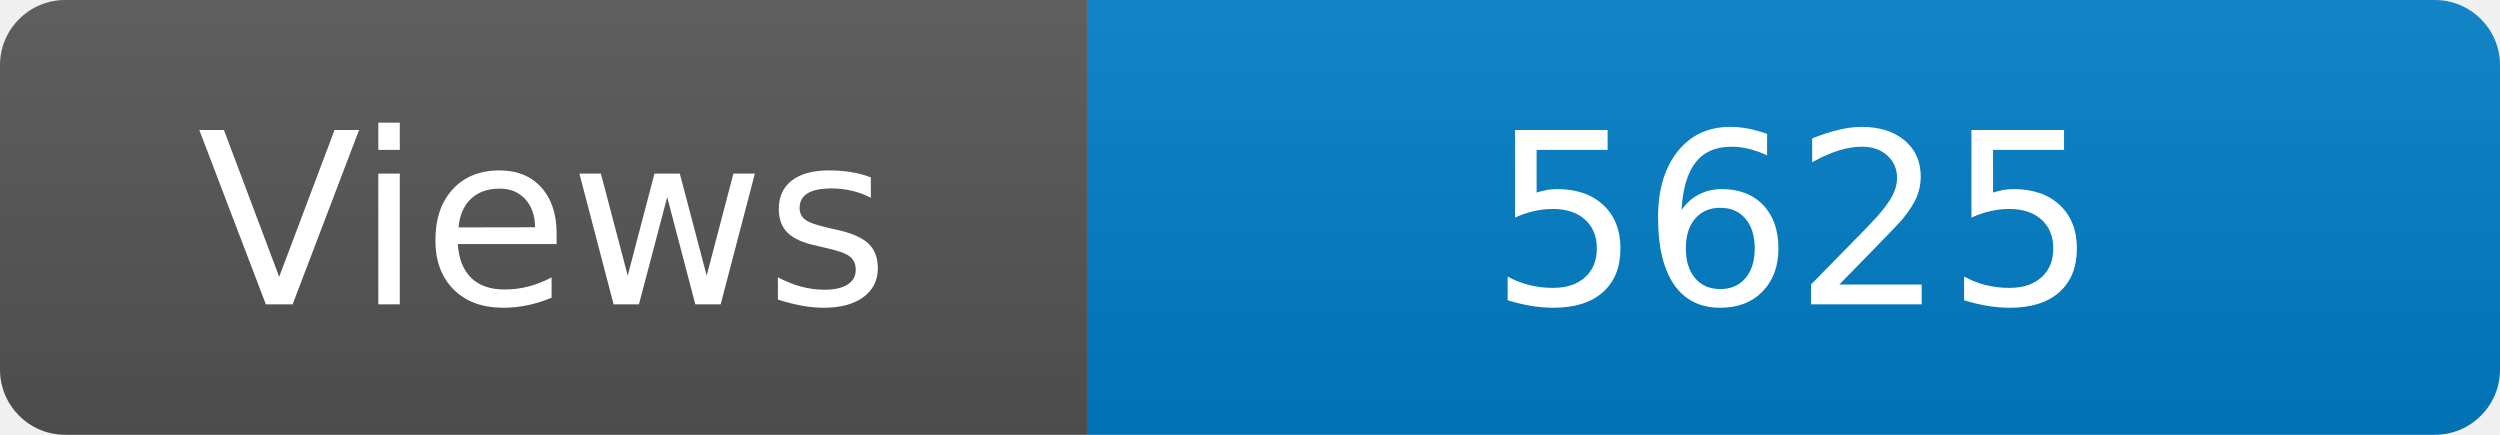
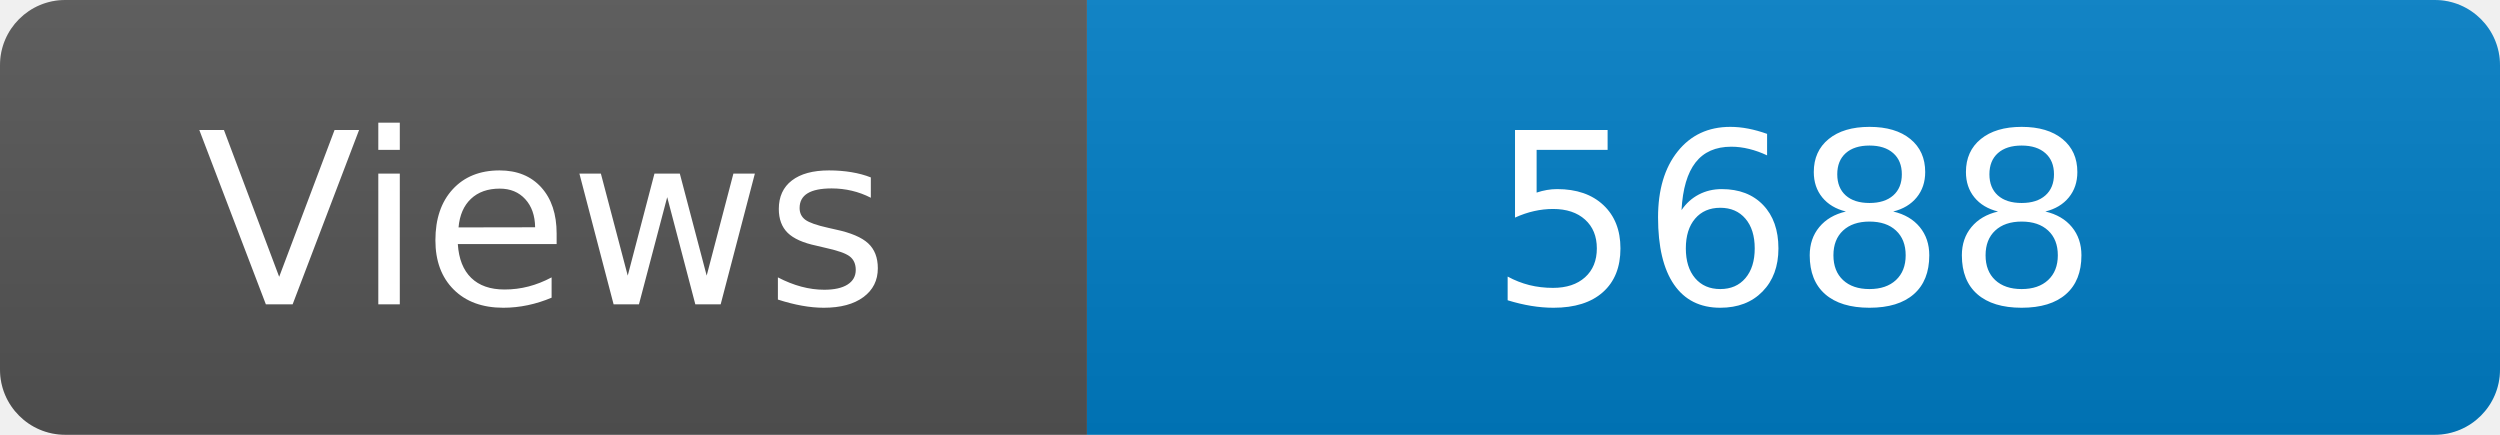
<svg xmlns="http://www.w3.org/2000/svg" width="115" height="20" role="img" aria-label="Maintained?: yes">
  <linearGradient id="s" x2="0" y2="100%">
    <stop offset="0" stop-color="#bbb" stop-opacity=".1" />
    <stop offset="1" stop-opacity=".1" />
  </linearGradient>
  <clipPath id="r">
    <rect width="115" height="20" rx="3" fill="#fff" />
  </clipPath>
  <g clip-path="url(#r)">
    <rect width="50" height="20" fill="#555" />
    <rect x="50" width="160" height="20" fill="#007ec6" />
    <rect width="115" height="20" fill="url(#s)" />
  </g>
  <g fill="#fff" text-anchor="middle" font-family="Verdana,Geneva,DejaVu Sans,sans-serif" font-size="110">
    <text x="250" y="140" transform="scale(.1)" fill="#fff">Views</text>
-     <text x="825" y="140" transform="scale(.1)" fill="#fff">5625</text>
+     <text x="825" y="140" transform="scale(.1)" fill="#fff">5688</text>
  </g>
</svg>
